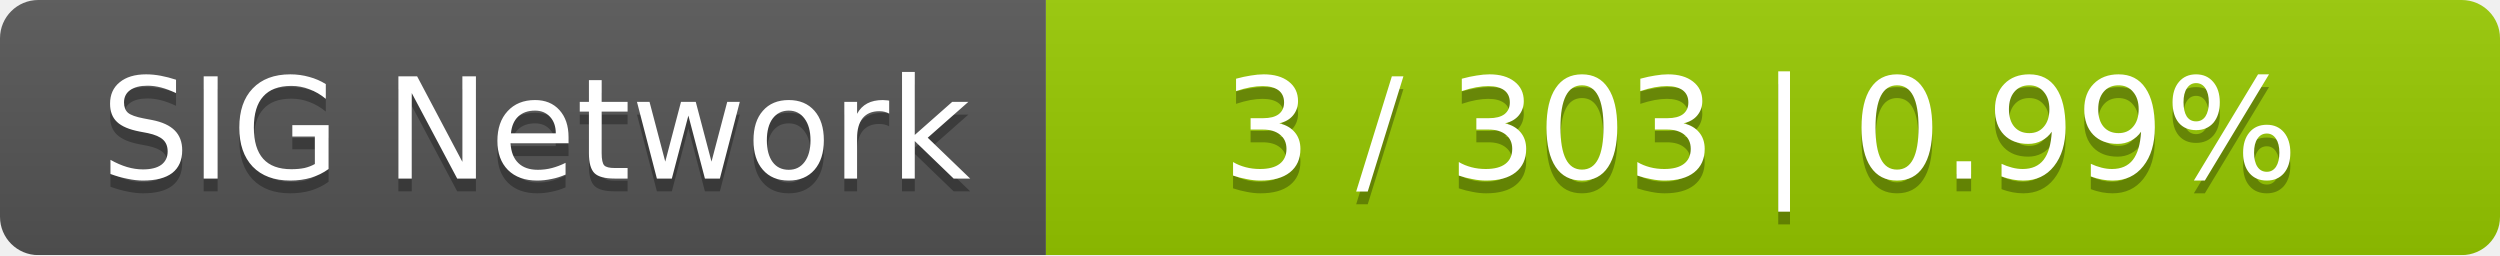
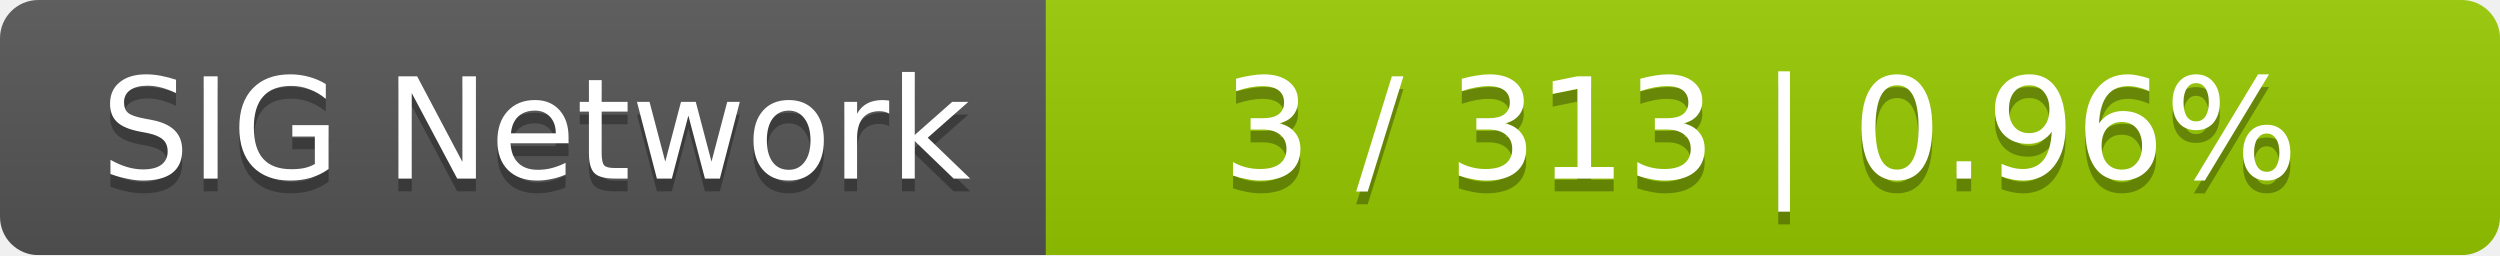
<svg xmlns="http://www.w3.org/2000/svg" width="196" height="20">
  <linearGradient id="smooth" x2="0" y2="100%">
    <stop offset="0" stop-color="#bbb" stop-opacity=".1" />
    <stop offset="1" stop-opacity=".1" />
  </linearGradient>
  <mask id="round">
    <rect width="196" height="20" rx="3" fill="#fff" />
  </mask>
  <g mask="url(#round)">
    <rect width="82" height="20" fill="#555" />
    <rect x="82" width="114" height="20" fill="#97ca00" />
    <rect width="196" height="20" fill="url(#smooth)" />
  </g>
  <g fill="#fff" text-anchor="middle" font-family="DejaVu Sans,Verdana,Geneva,sans-serif" font-size="11">
    <text x="42" y="15" fill="#010101" fill-opacity=".3">SIG Network</text>
    <text x="42" y="14">SIG Network</text>
-     <text x="138" y="15" fill="#010101" fill-opacity=".3">3 / 303    |    0.99%</text>
-     <text x="138" y="14">3 / 303    |    0.99%</text>
+     <text x="138" y="15" fill="#010101" fill-opacity=".3">3 / 313    |    0.96%</text>
+     <text x="138" y="14">3 / 313    |    0.96%</text>
  </g>
</svg>
